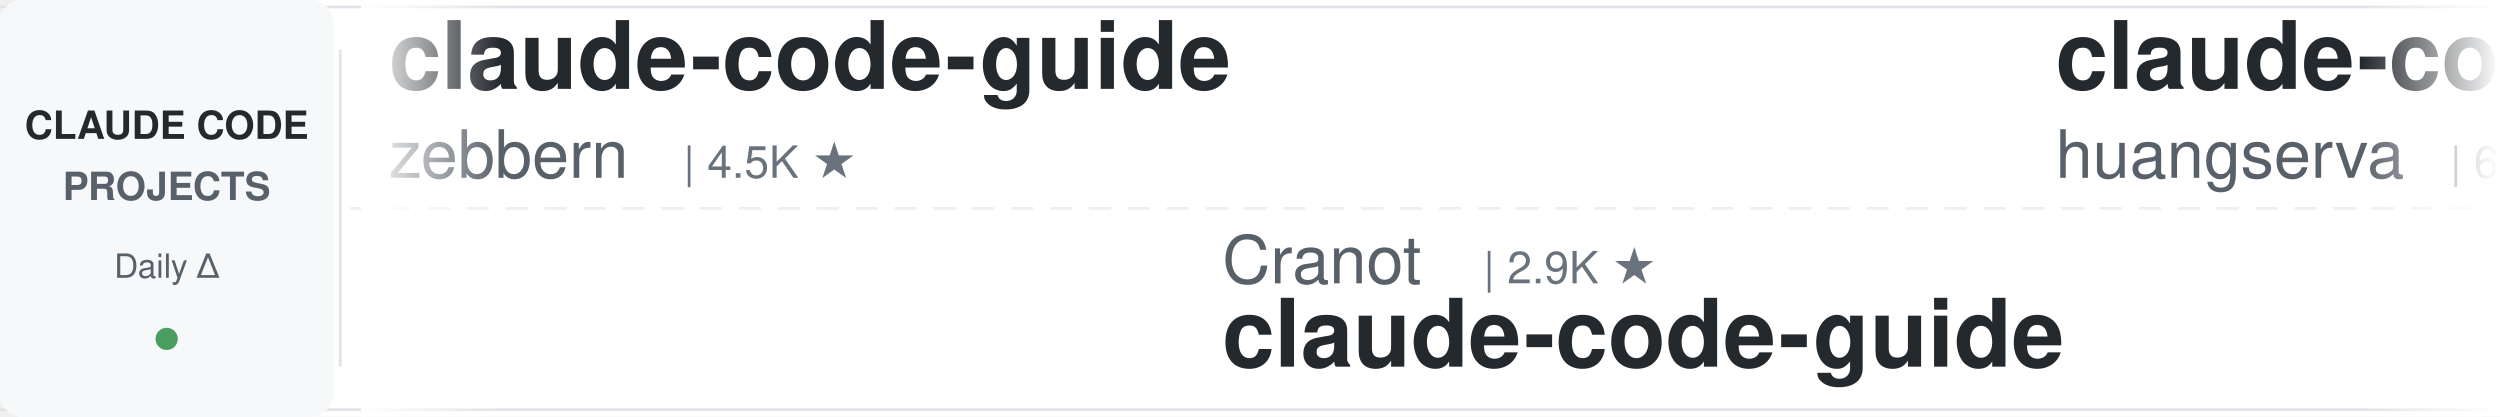
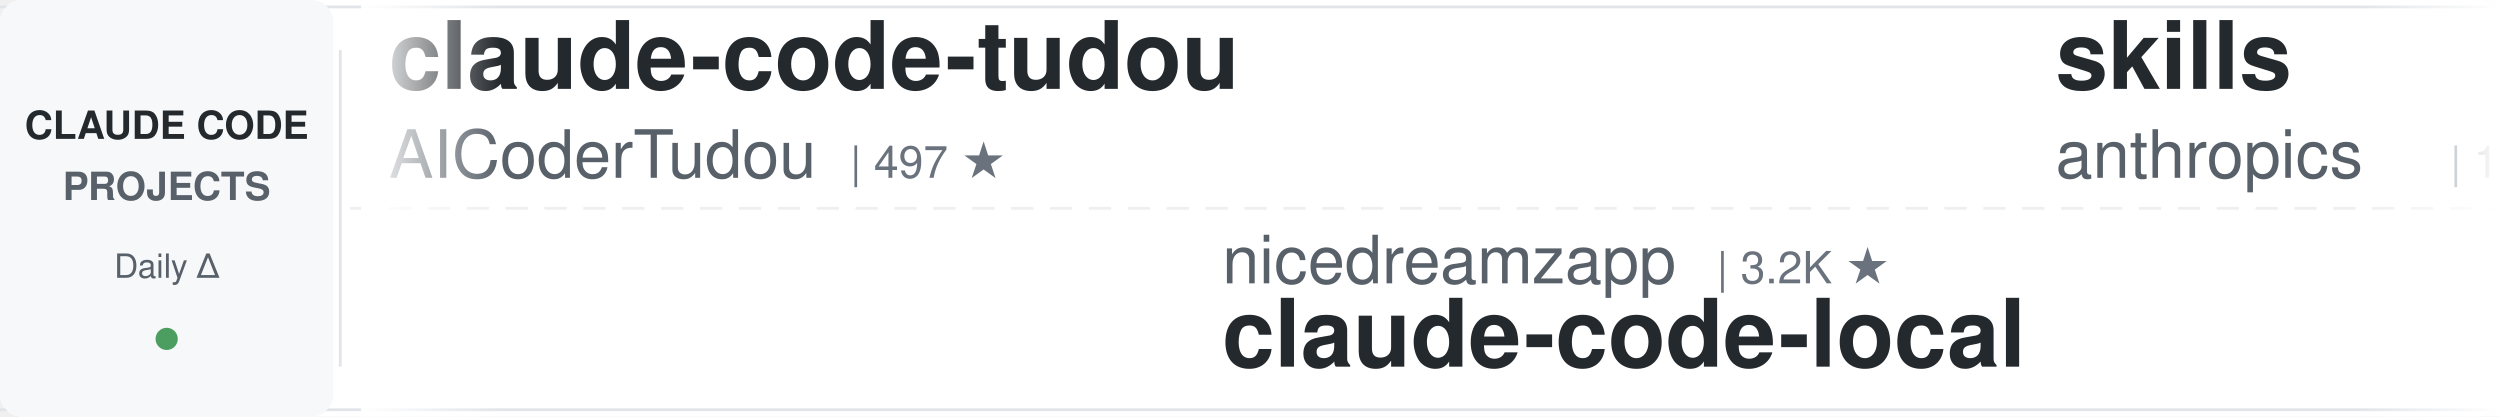
<svg xmlns="http://www.w3.org/2000/svg" width="900" height="150">
  <defs>
    <linearGradient id="leftFade" x1="0%" y1="0%" x2="100%" y2="0%">
      <stop offset="0%" style="stop-color:#ffffff;stop-opacity:1" />
      <stop offset="100%" style="stop-color:#ffffff;stop-opacity:0" />
    </linearGradient>
    <linearGradient id="rightFade" x1="0%" y1="0%" x2="100%" y2="0%">
      <stop offset="0%" style="stop-color:#ffffff;stop-opacity:0" />
      <stop offset="100%" style="stop-color:#ffffff;stop-opacity:1" />
    </linearGradient>
  </defs>
  <rect width="900" height="150" fill="#ffffff" rx="8" />
  <rect x="0" y="2" width="900" height="1" fill="#e1e4e8" />
  <rect x="0" y="147" width="900" height="1" fill="#e1e4e8" />
  <line x1="0" y1="75" x2="900" y2="75" stroke="#e1e4e8" stroke-width="1" stroke-dasharray="8 6" opacity="0.6" />
  <rect x="0" y="0" width="120" height="150" fill="#f6f8fa" rx="8" />
  <text x="60" y="50" font-family="-apple-system, BlinkMacSystemFont, 'Segoe UI', Helvetica, Arial, sans-serif" font-size="14" font-weight="600" fill="#24292e" text-anchor="middle">CLAUDE CODE</text>
  <text x="60" y="72" font-family="-apple-system, BlinkMacSystemFont, 'Segoe UI', Helvetica, Arial, sans-serif" font-size="14" font-weight="600" fill="#586069" text-anchor="middle">PROJECTS</text>
  <text x="60" y="100" font-family="-apple-system, BlinkMacSystemFont, 'Segoe UI', Helvetica, Arial, sans-serif" font-size="12" font-weight="500" fill="#586069" text-anchor="middle">Daily Δ</text>
  <circle cx="60" cy="122" r="4" fill="#22863a" opacity="0.8" />
  <rect x="122" y="18" width="1" height="114" fill="#e1e4e8" />
  <clipPath id="tickerClip">
    <rect x="130" y="0" width="770" height="150" />
  </clipPath>
  <g clip-path="url(#tickerClip)">
    <g id="tickerItems">
      <animateTransform attributeName="transform" attributeType="XML" type="translate" from="0 0" to="-3000 0" dur="54s" repeatCount="indefinite" />
      <g transform="translate(0, 0)">
-         <text x="140" y="32" font-family="-apple-system, BlinkMacSystemFont, 'Segoe UI', Helvetica, Arial, sans-serif" font-size="34" font-weight="600" fill="#24292e">claude-code-guide</text>
-         <text x="140" y="64" font-family="-apple-system, BlinkMacSystemFont, 'Segoe UI', Helvetica, Arial, sans-serif" font-size="24" font-weight="400" fill="#586069">zebbern</text>
-         <text x="246" y="64" font-family="-apple-system, BlinkMacSystemFont, 'Segoe UI', Helvetica, Arial, sans-serif" font-size="16" font-weight="500" fill="#6a737d">| 4.5K ★</text>
+         <text x="140" y="32" font-family="-apple-system, BlinkMacSystemFont, 'Segoe UI', Helvetica, Arial, sans-serif" font-size="34" font-weight="600" fill="#24292e">claude-code-tudou</text>
+         <text x="140" y="64" font-family="-apple-system, BlinkMacSystemFont, 'Segoe UI', Helvetica, Arial, sans-serif" font-size="24" font-weight="400" fill="#586069">AICoderTudou</text>
+         <text x="306" y="64" font-family="-apple-system, BlinkMacSystemFont, 'Segoe UI', Helvetica, Arial, sans-serif" font-size="16" font-weight="500" fill="#6a737d">| 497 ★</text>
      </g>
      <g transform="translate(300, 0)">
-         <text x="140" y="102" font-family="-apple-system, BlinkMacSystemFont, 'Segoe UI', Helvetica, Arial, sans-serif" font-size="24" font-weight="400" fill="#586069">Cranot</text>
-         <text x="234" y="102" font-family="-apple-system, BlinkMacSystemFont, 'Segoe UI', Helvetica, Arial, sans-serif" font-size="16" font-weight="500" fill="#6a737d">| 2.9K ★</text>
-         <text x="140" y="132" font-family="-apple-system, BlinkMacSystemFont, 'Segoe UI', Helvetica, Arial, sans-serif" font-size="34" font-weight="600" fill="#24292e">claude-code-guide</text>
+         <text x="140" y="102" font-family="-apple-system, BlinkMacSystemFont, 'Segoe UI', Helvetica, Arial, sans-serif" font-size="24" font-weight="400" fill="#586069">nicedreamzapp</text>
+         <text x="318" y="102" font-family="-apple-system, BlinkMacSystemFont, 'Segoe UI', Helvetica, Arial, sans-serif" font-size="16" font-weight="500" fill="#6a737d">| 3.2K ★</text>
+         <text x="140" y="132" font-family="-apple-system, BlinkMacSystemFont, 'Segoe UI', Helvetica, Arial, sans-serif" font-size="34" font-weight="600" fill="#24292e">claude-code-local</text>
      </g>
      <g transform="translate(600, 0)">
-         <text x="140" y="32" font-family="-apple-system, BlinkMacSystemFont, 'Segoe UI', Helvetica, Arial, sans-serif" font-size="34" font-weight="600" fill="#24292e">claude-code-cli</text>
-         <text x="140" y="64" font-family="-apple-system, BlinkMacSystemFont, 'Segoe UI', Helvetica, Arial, sans-serif" font-size="24" font-weight="400" fill="#586069">huangserva</text>
-         <text x="282" y="64" font-family="-apple-system, BlinkMacSystemFont, 'Segoe UI', Helvetica, Arial, sans-serif" font-size="16" font-weight="500" fill="#6a737d">| 622 ★</text>
+         <text x="140" y="32" font-family="-apple-system, BlinkMacSystemFont, 'Segoe UI', Helvetica, Arial, sans-serif" font-size="34" font-weight="600" fill="#24292e">skills</text>
+         <text x="140" y="64" font-family="-apple-system, BlinkMacSystemFont, 'Segoe UI', Helvetica, Arial, sans-serif" font-size="24" font-weight="400" fill="#586069">anthropics</text>
+         <text x="282" y="64" font-family="-apple-system, BlinkMacSystemFont, 'Segoe UI', Helvetica, Arial, sans-serif" font-size="16" font-weight="500" fill="#6a737d">| 167.1K ★</text>
      </g>
      <g transform="translate(900, 0)">
-         <text x="140" y="102" font-family="-apple-system, BlinkMacSystemFont, 'Segoe UI', Helvetica, Arial, sans-serif" font-size="24" font-weight="400" fill="#586069">LING71671</text>
-         <text x="270" y="102" font-family="-apple-system, BlinkMacSystemFont, 'Segoe UI', Helvetica, Arial, sans-serif" font-size="16" font-weight="500" fill="#6a737d">| 934 ★</text>
-         <text x="140" y="132" font-family="-apple-system, BlinkMacSystemFont, 'Segoe UI', Helvetica, Arial, sans-serif" font-size="34" font-weight="600" fill="#24292e">Open-ClaudeCode</text>
+         <text x="140" y="102" font-family="-apple-system, BlinkMacSystemFont, 'Segoe UI', Helvetica, Arial, sans-serif" font-size="24" font-weight="400" fill="#586069">luongnv89</text>
+         <text x="270" y="102" font-family="-apple-system, BlinkMacSystemFont, 'Segoe UI', Helvetica, Arial, sans-serif" font-size="16" font-weight="500" fill="#6a737d">| 40.9K ★</text>
+         <text x="140" y="132" font-family="-apple-system, BlinkMacSystemFont, 'Segoe UI', Helvetica, Arial, sans-serif" font-size="34" font-weight="600" fill="#24292e">claude-howto</text>
      </g>
      <g transform="translate(1200, 0)">
-         <text x="140" y="32" font-family="-apple-system, BlinkMacSystemFont, 'Segoe UI', Helvetica, Arial, sans-serif" font-size="34" font-weight="600" fill="#24292e">claude-code-rust</text>
-         <text x="140" y="64" font-family="-apple-system, BlinkMacSystemFont, 'Segoe UI', Helvetica, Arial, sans-serif" font-size="24" font-weight="400" fill="#586069">lorryjovens-hub</text>
-         <text x="342" y="64" font-family="-apple-system, BlinkMacSystemFont, 'Segoe UI', Helvetica, Arial, sans-serif" font-size="16" font-weight="500" fill="#6a737d">| 1.7K ★</text>
+         <text x="140" y="32" font-family="-apple-system, BlinkMacSystemFont, 'Segoe UI', Helvetica, Arial, sans-serif" font-size="34" font-weight="600" fill="#24292e">claude-code-spec-workflo...</text>
+         <text x="140" y="64" font-family="-apple-system, BlinkMacSystemFont, 'Segoe UI', Helvetica, Arial, sans-serif" font-size="24" font-weight="400" fill="#586069">Pimzino</text>
+         <text x="246" y="64" font-family="-apple-system, BlinkMacSystemFont, 'Segoe UI', Helvetica, Arial, sans-serif" font-size="16" font-weight="500" fill="#6a737d">| 3.8K ★</text>
      </g>
      <g transform="translate(1500, 0)">
-         <text x="140" y="102" font-family="-apple-system, BlinkMacSystemFont, 'Segoe UI', Helvetica, Arial, sans-serif" font-size="24" font-weight="400" fill="#586069">musistudio</text>
-         <text x="282" y="102" font-family="-apple-system, BlinkMacSystemFont, 'Segoe UI', Helvetica, Arial, sans-serif" font-size="16" font-weight="500" fill="#6a737d">| 36.5K ★</text>
-         <text x="140" y="132" font-family="-apple-system, BlinkMacSystemFont, 'Segoe UI', Helvetica, Arial, sans-serif" font-size="34" font-weight="600" fill="#24292e">claude-code-router</text>
+         <text x="140" y="102" font-family="-apple-system, BlinkMacSystemFont, 'Segoe UI', Helvetica, Arial, sans-serif" font-size="24" font-weight="400" fill="#586069">kodu-ai</text>
+         <text x="246" y="102" font-family="-apple-system, BlinkMacSystemFont, 'Segoe UI', Helvetica, Arial, sans-serif" font-size="16" font-weight="500" fill="#6a737d">| 5.2K ★</text>
+         <text x="140" y="132" font-family="-apple-system, BlinkMacSystemFont, 'Segoe UI', Helvetica, Arial, sans-serif" font-size="34" font-weight="600" fill="#24292e">claude-coder</text>
      </g>
      <g transform="translate(1800, 0)">
-         <text x="140" y="32" font-family="-apple-system, BlinkMacSystemFont, 'Segoe UI', Helvetica, Arial, sans-serif" font-size="34" font-weight="600" fill="#24292e">everything-claude-code-z...</text>
-         <text x="140" y="64" font-family="-apple-system, BlinkMacSystemFont, 'Segoe UI', Helvetica, Arial, sans-serif" font-size="24" font-weight="400" fill="#586069">xu-xiang</text>
-         <text x="258" y="64" font-family="-apple-system, BlinkMacSystemFont, 'Segoe UI', Helvetica, Arial, sans-serif" font-size="16" font-weight="500" fill="#6a737d">| 1.8K ★</text>
+         <text x="140" y="32" font-family="-apple-system, BlinkMacSystemFont, 'Segoe UI', Helvetica, Arial, sans-serif" font-size="34" font-weight="600" fill="#24292e">claude-code-rev</text>
+         <text x="140" y="64" font-family="-apple-system, BlinkMacSystemFont, 'Segoe UI', Helvetica, Arial, sans-serif" font-size="24" font-weight="400" fill="#586069">oboard</text>
+         <text x="234" y="64" font-family="-apple-system, BlinkMacSystemFont, 'Segoe UI', Helvetica, Arial, sans-serif" font-size="16" font-weight="500" fill="#6a737d">| 3.3K ★</text>
      </g>
      <g transform="translate(2100, 0)">
-         <text x="140" y="102" font-family="-apple-system, BlinkMacSystemFont, 'Segoe UI', Helvetica, Arial, sans-serif" font-size="24" font-weight="400" fill="#586069">shanraisshan</text>
-         <text x="306" y="102" font-family="-apple-system, BlinkMacSystemFont, 'Segoe UI', Helvetica, Arial, sans-serif" font-size="16" font-weight="500" fill="#6a737d">| 64.2K ★</text>
-         <text x="140" y="132" font-family="-apple-system, BlinkMacSystemFont, 'Segoe UI', Helvetica, Arial, sans-serif" font-size="34" font-weight="600" fill="#24292e">claude-code-best-practic...</text>
+         <text x="140" y="102" font-family="-apple-system, BlinkMacSystemFont, 'Segoe UI', Helvetica, Arial, sans-serif" font-size="24" font-weight="400" fill="#586069">huangserva</text>
+         <text x="282" y="102" font-family="-apple-system, BlinkMacSystemFont, 'Segoe UI', Helvetica, Arial, sans-serif" font-size="16" font-weight="500" fill="#6a737d">| 622 ★</text>
+         <text x="140" y="132" font-family="-apple-system, BlinkMacSystemFont, 'Segoe UI', Helvetica, Arial, sans-serif" font-size="34" font-weight="600" fill="#24292e">claude-code-cli</text>
      </g>
      <g transform="translate(2400, 0)">
-         <text x="140" y="32" font-family="-apple-system, BlinkMacSystemFont, 'Segoe UI', Helvetica, Arial, sans-serif" font-size="34" font-weight="600" fill="#24292e">ralph-claude-code</text>
-         <text x="140" y="64" font-family="-apple-system, BlinkMacSystemFont, 'Segoe UI', Helvetica, Arial, sans-serif" font-size="24" font-weight="400" fill="#586069">frankbria</text>
-         <text x="270" y="64" font-family="-apple-system, BlinkMacSystemFont, 'Segoe UI', Helvetica, Arial, sans-serif" font-size="16" font-weight="500" fill="#6a737d">| 9.6K ★</text>
+         <text x="140" y="32" font-family="-apple-system, BlinkMacSystemFont, 'Segoe UI', Helvetica, Arial, sans-serif" font-size="34" font-weight="600" fill="#24292e">claude-code-source</text>
+         <text x="140" y="64" font-family="-apple-system, BlinkMacSystemFont, 'Segoe UI', Helvetica, Arial, sans-serif" font-size="24" font-weight="400" fill="#586069">JrCx7scC</text>
+         <text x="258" y="64" font-family="-apple-system, BlinkMacSystemFont, 'Segoe UI', Helvetica, Arial, sans-serif" font-size="16" font-weight="500" fill="#6a737d">| 373 ★</text>
      </g>
      <g transform="translate(2700, 0)">
-         <text x="140" y="102" font-family="-apple-system, BlinkMacSystemFont, 'Segoe UI', Helvetica, Arial, sans-serif" font-size="24" font-weight="400" fill="#586069">Chachamaru127</text>
-         <text x="318" y="102" font-family="-apple-system, BlinkMacSystemFont, 'Segoe UI', Helvetica, Arial, sans-serif" font-size="16" font-weight="500" fill="#6a737d">| 3.0K ★</text>
-         <text x="140" y="132" font-family="-apple-system, BlinkMacSystemFont, 'Segoe UI', Helvetica, Arial, sans-serif" font-size="34" font-weight="600" fill="#24292e">claude-code-harness</text>
+         <text x="140" y="102" font-family="-apple-system, BlinkMacSystemFont, 'Segoe UI', Helvetica, Arial, sans-serif" font-size="24" font-weight="400" fill="#586069">ponponon</text>
+         <text x="258" y="102" font-family="-apple-system, BlinkMacSystemFont, 'Segoe UI', Helvetica, Arial, sans-serif" font-size="16" font-weight="500" fill="#6a737d">| 2.3K ★</text>
+         <text x="140" y="132" font-family="-apple-system, BlinkMacSystemFont, 'Segoe UI', Helvetica, Arial, sans-serif" font-size="34" font-weight="600" fill="#24292e">claude_code_src</text>
      </g>
      <g transform="translate(3000, 0)">
-         <text x="140" y="32" font-family="-apple-system, BlinkMacSystemFont, 'Segoe UI', Helvetica, Arial, sans-serif" font-size="34" font-weight="600" fill="#24292e">claude-code-guide</text>
-         <text x="140" y="64" font-family="-apple-system, BlinkMacSystemFont, 'Segoe UI', Helvetica, Arial, sans-serif" font-size="24" font-weight="400" fill="#586069">zebbern</text>
-         <text x="246" y="64" font-family="-apple-system, BlinkMacSystemFont, 'Segoe UI', Helvetica, Arial, sans-serif" font-size="16" font-weight="500" fill="#6a737d">| 4.5K ★</text>
+         <text x="140" y="32" font-family="-apple-system, BlinkMacSystemFont, 'Segoe UI', Helvetica, Arial, sans-serif" font-size="34" font-weight="600" fill="#24292e">claude-code-tudou</text>
+         <text x="140" y="64" font-family="-apple-system, BlinkMacSystemFont, 'Segoe UI', Helvetica, Arial, sans-serif" font-size="24" font-weight="400" fill="#586069">AICoderTudou</text>
+         <text x="306" y="64" font-family="-apple-system, BlinkMacSystemFont, 'Segoe UI', Helvetica, Arial, sans-serif" font-size="16" font-weight="500" fill="#6a737d">| 497 ★</text>
      </g>
      <g transform="translate(3300, 0)">
-         <text x="140" y="102" font-family="-apple-system, BlinkMacSystemFont, 'Segoe UI', Helvetica, Arial, sans-serif" font-size="24" font-weight="400" fill="#586069">Cranot</text>
-         <text x="234" y="102" font-family="-apple-system, BlinkMacSystemFont, 'Segoe UI', Helvetica, Arial, sans-serif" font-size="16" font-weight="500" fill="#6a737d">| 2.9K ★</text>
-         <text x="140" y="132" font-family="-apple-system, BlinkMacSystemFont, 'Segoe UI', Helvetica, Arial, sans-serif" font-size="34" font-weight="600" fill="#24292e">claude-code-guide</text>
+         <text x="140" y="102" font-family="-apple-system, BlinkMacSystemFont, 'Segoe UI', Helvetica, Arial, sans-serif" font-size="24" font-weight="400" fill="#586069">nicedreamzapp</text>
+         <text x="318" y="102" font-family="-apple-system, BlinkMacSystemFont, 'Segoe UI', Helvetica, Arial, sans-serif" font-size="16" font-weight="500" fill="#6a737d">| 3.2K ★</text>
+         <text x="140" y="132" font-family="-apple-system, BlinkMacSystemFont, 'Segoe UI', Helvetica, Arial, sans-serif" font-size="34" font-weight="600" fill="#24292e">claude-code-local</text>
      </g>
      <g transform="translate(3600, 0)">
-         <text x="140" y="32" font-family="-apple-system, BlinkMacSystemFont, 'Segoe UI', Helvetica, Arial, sans-serif" font-size="34" font-weight="600" fill="#24292e">claude-code-cli</text>
-         <text x="140" y="64" font-family="-apple-system, BlinkMacSystemFont, 'Segoe UI', Helvetica, Arial, sans-serif" font-size="24" font-weight="400" fill="#586069">huangserva</text>
-         <text x="282" y="64" font-family="-apple-system, BlinkMacSystemFont, 'Segoe UI', Helvetica, Arial, sans-serif" font-size="16" font-weight="500" fill="#6a737d">| 622 ★</text>
+         <text x="140" y="32" font-family="-apple-system, BlinkMacSystemFont, 'Segoe UI', Helvetica, Arial, sans-serif" font-size="34" font-weight="600" fill="#24292e">skills</text>
+         <text x="140" y="64" font-family="-apple-system, BlinkMacSystemFont, 'Segoe UI', Helvetica, Arial, sans-serif" font-size="24" font-weight="400" fill="#586069">anthropics</text>
+         <text x="282" y="64" font-family="-apple-system, BlinkMacSystemFont, 'Segoe UI', Helvetica, Arial, sans-serif" font-size="16" font-weight="500" fill="#6a737d">| 167.1K ★</text>
      </g>
      <g transform="translate(3900, 0)">
-         <text x="140" y="102" font-family="-apple-system, BlinkMacSystemFont, 'Segoe UI', Helvetica, Arial, sans-serif" font-size="24" font-weight="400" fill="#586069">LING71671</text>
-         <text x="270" y="102" font-family="-apple-system, BlinkMacSystemFont, 'Segoe UI', Helvetica, Arial, sans-serif" font-size="16" font-weight="500" fill="#6a737d">| 934 ★</text>
-         <text x="140" y="132" font-family="-apple-system, BlinkMacSystemFont, 'Segoe UI', Helvetica, Arial, sans-serif" font-size="34" font-weight="600" fill="#24292e">Open-ClaudeCode</text>
+         <text x="140" y="102" font-family="-apple-system, BlinkMacSystemFont, 'Segoe UI', Helvetica, Arial, sans-serif" font-size="24" font-weight="400" fill="#586069">luongnv89</text>
+         <text x="270" y="102" font-family="-apple-system, BlinkMacSystemFont, 'Segoe UI', Helvetica, Arial, sans-serif" font-size="16" font-weight="500" fill="#6a737d">| 40.9K ★</text>
+         <text x="140" y="132" font-family="-apple-system, BlinkMacSystemFont, 'Segoe UI', Helvetica, Arial, sans-serif" font-size="34" font-weight="600" fill="#24292e">claude-howto</text>
      </g>
    </g>
  </g>
  <rect x="130" y="0" width="50" height="150" fill="url(#leftFade)" />
  <rect x="850" y="0" width="50" height="150" fill="url(#rightFade)" />
</svg>
